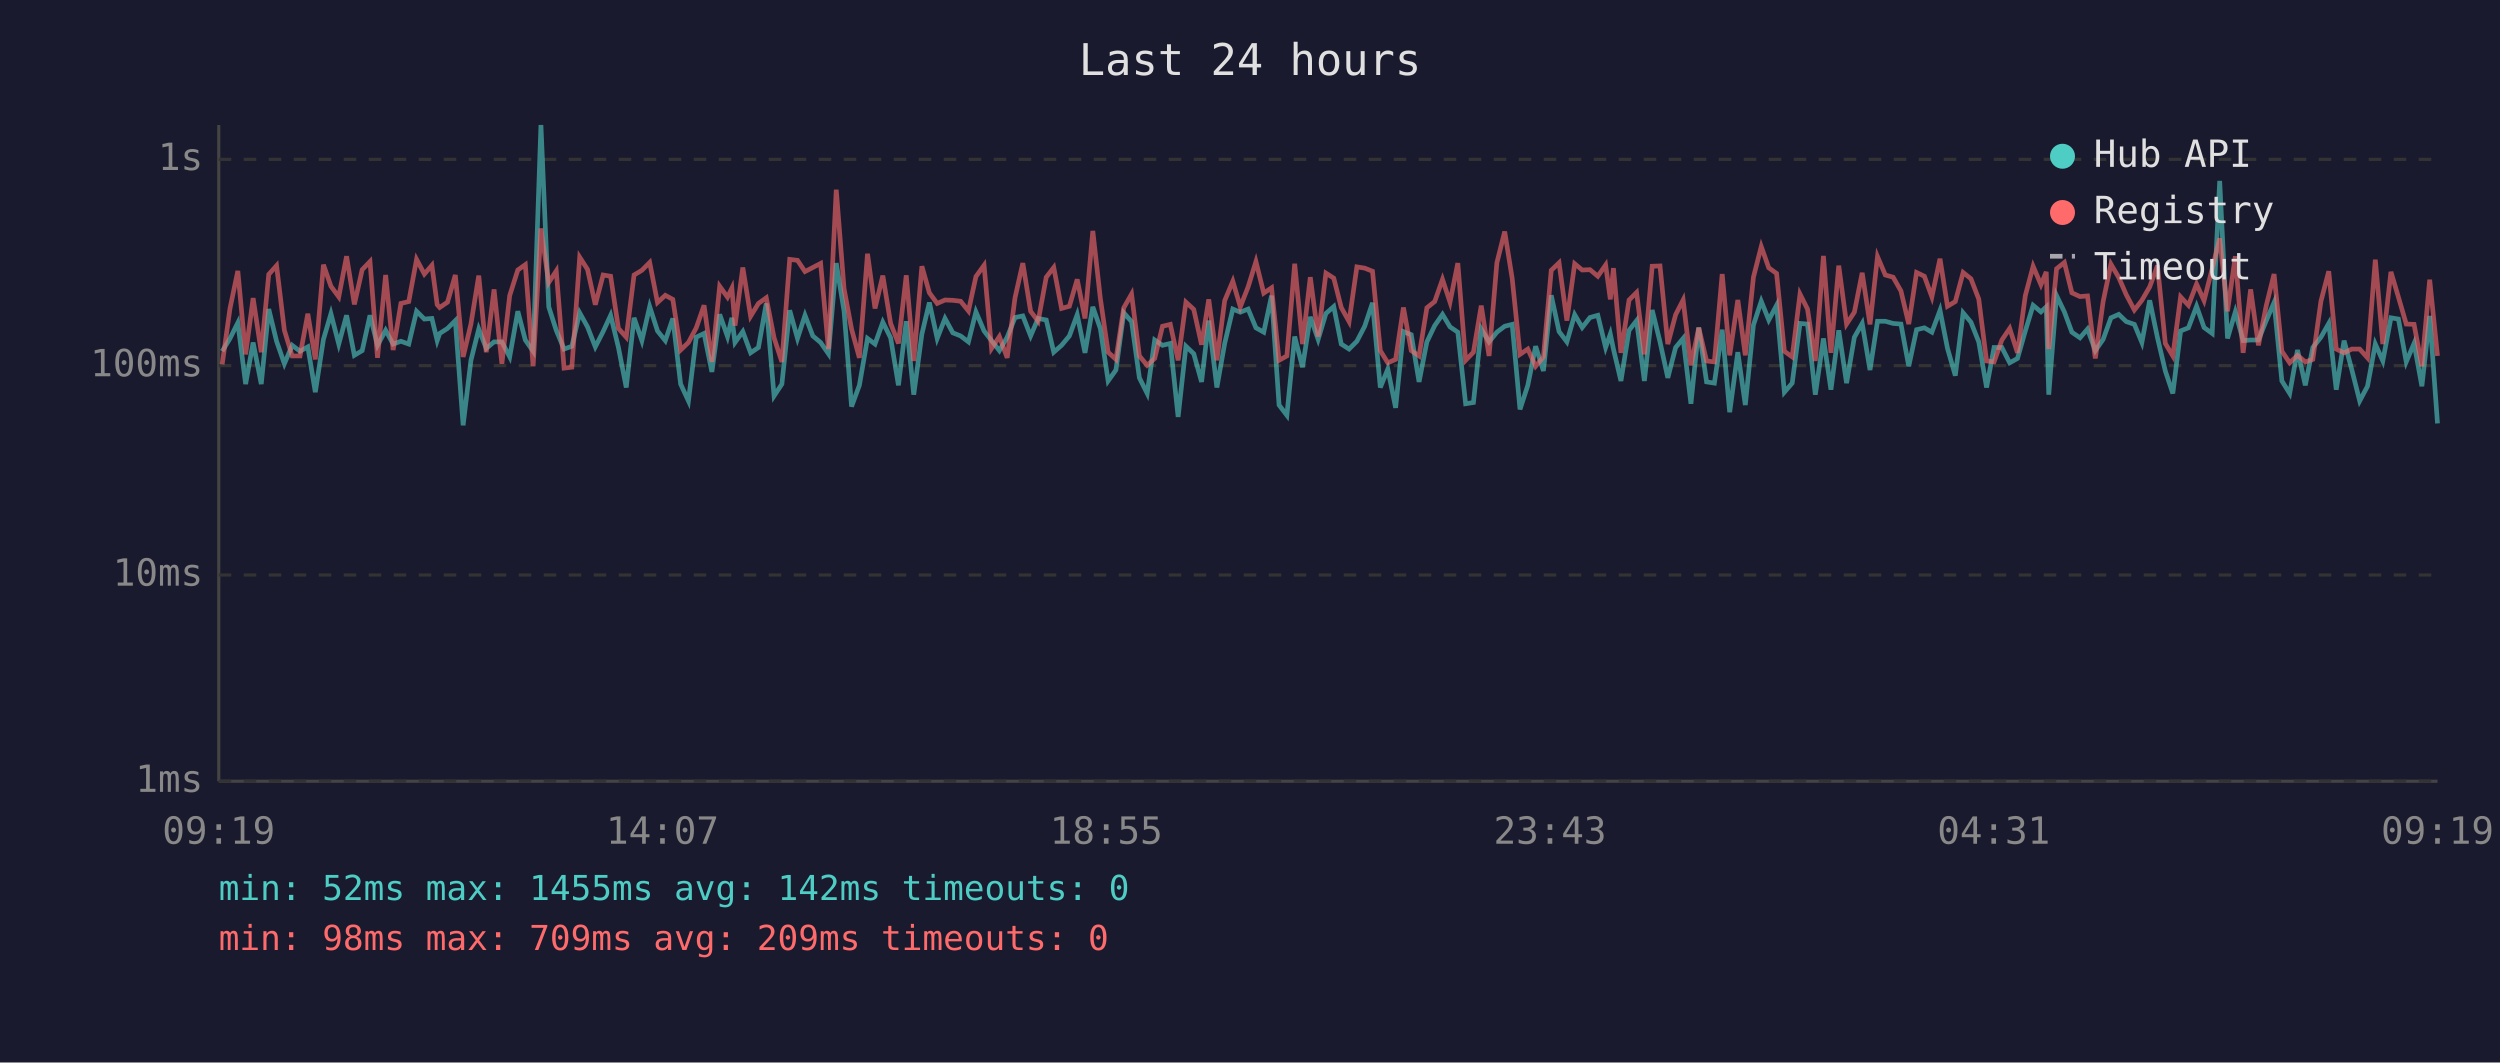
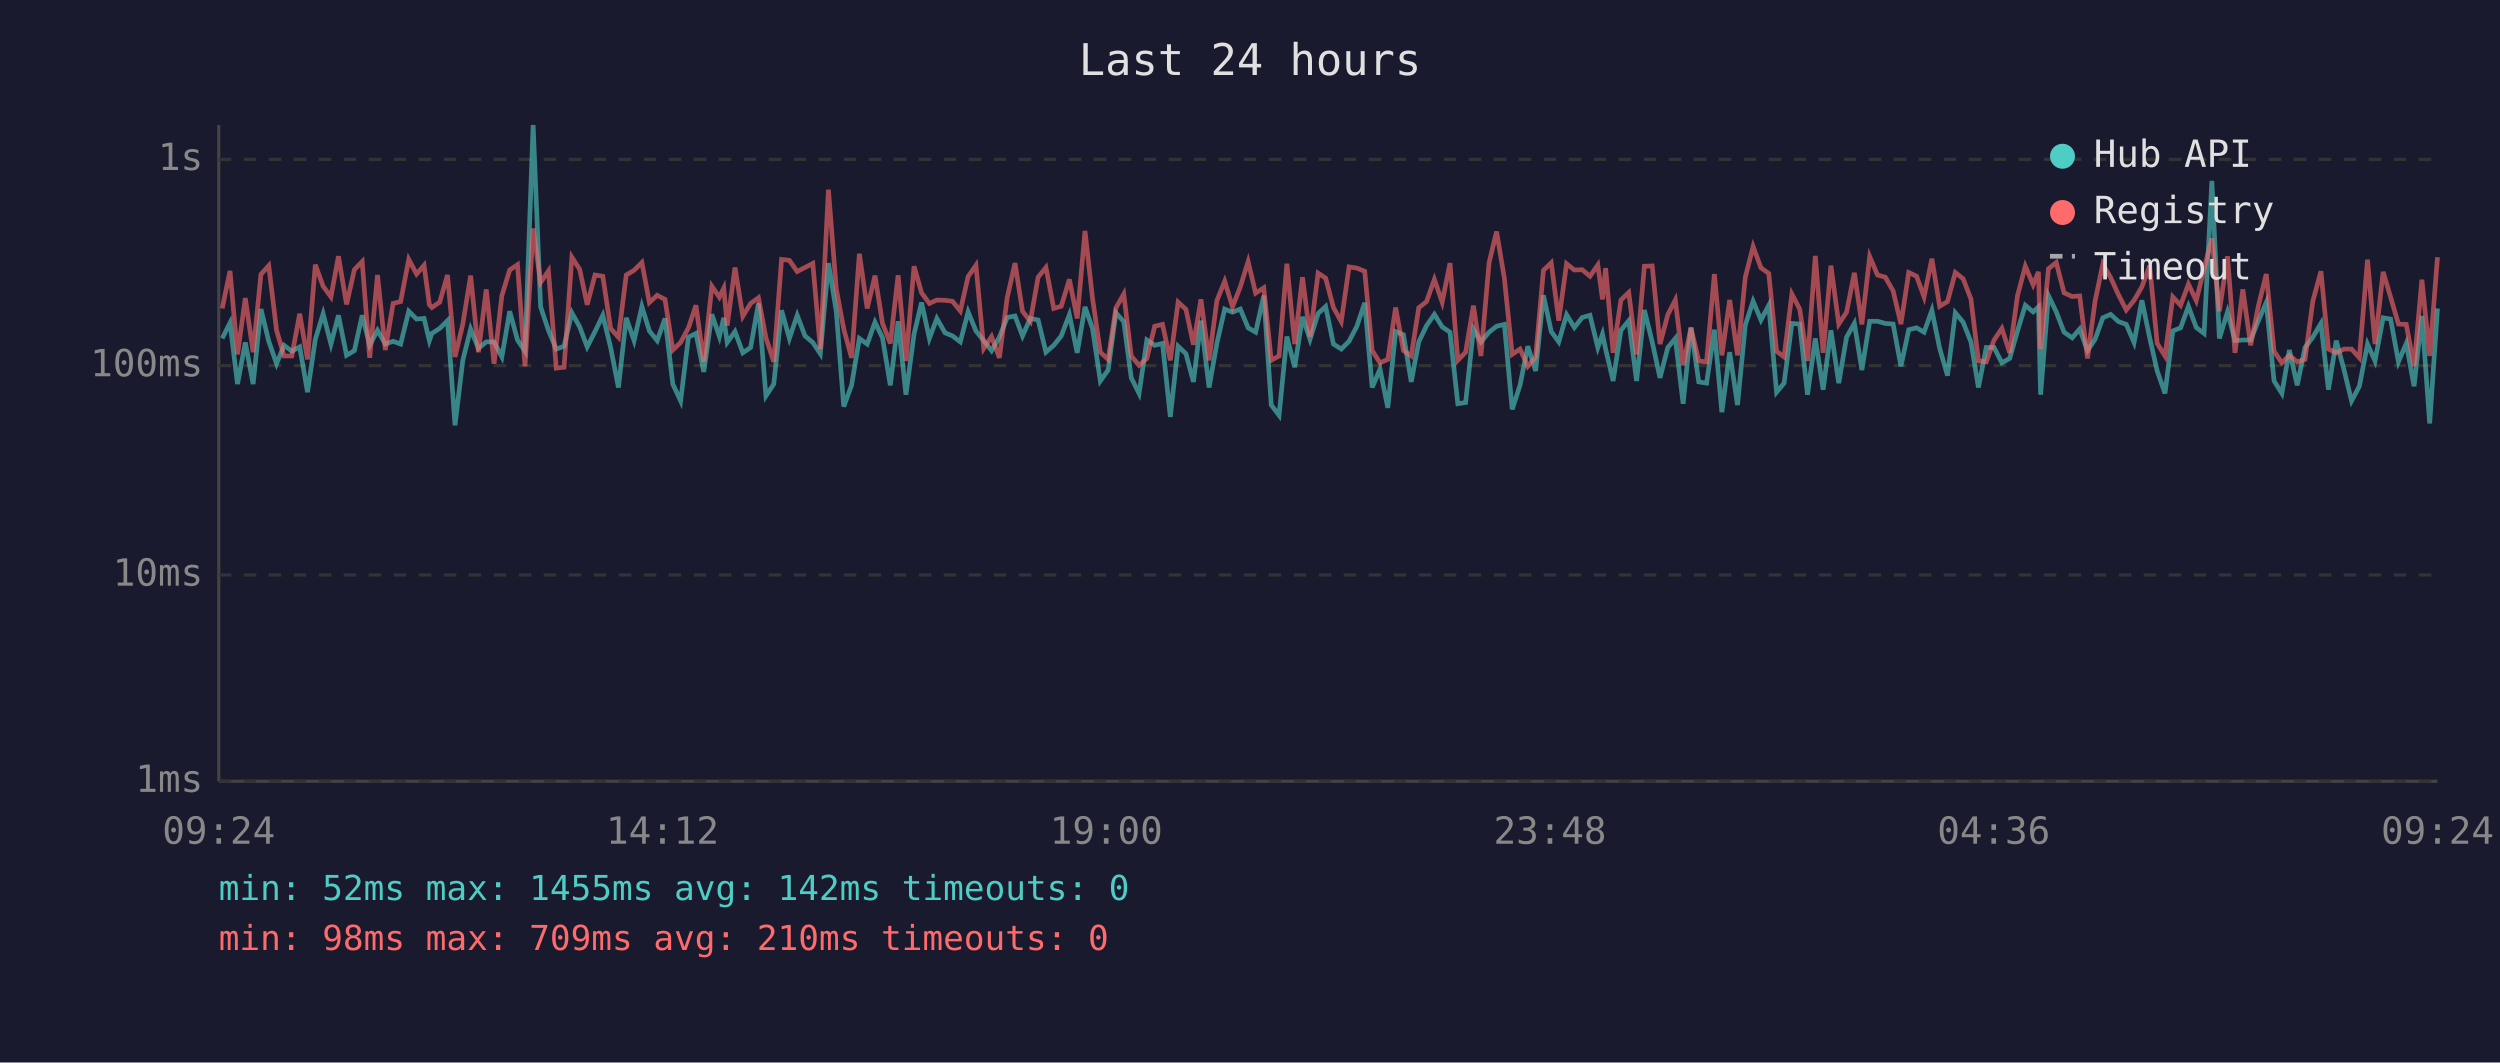
<svg xmlns="http://www.w3.org/2000/svg" viewBox="0 0 800 340" font-family="monospace" font-size="12">
  <rect width="800" height="340" fill="#1a1a2e" />
  <text x="400" y="24" fill="#e0e0e0" font-size="14" text-anchor="middle">Last 24 hours</text>
  <line x1="70" y1="40" x2="70" y2="250" stroke="#444" stroke-width="1" />
  <line x1="70" y1="250" x2="780" y2="250" stroke="#444" stroke-width="1" />
  <line x1="70" y1="250" x2="780" y2="250" stroke="#333" stroke-width="1" stroke-dasharray="4" />
  <text x="65" y="250" fill="#888" text-anchor="end" dominant-baseline="middle">1ms</text>
  <line x1="70" y1="184" x2="780" y2="184" stroke="#333" stroke-width="1" stroke-dasharray="4" />
  <text x="65" y="184" fill="#888" text-anchor="end" dominant-baseline="middle">10ms</text>
  <line x1="70" y1="117" x2="780" y2="117" stroke="#333" stroke-width="1" stroke-dasharray="4" />
  <text x="65" y="117" fill="#888" text-anchor="end" dominant-baseline="middle">100ms</text>
  <line x1="70" y1="51" x2="780" y2="51" stroke="#333" stroke-width="1" stroke-dasharray="4" />
  <text x="65" y="51" fill="#888" text-anchor="end" dominant-baseline="middle">1s</text>
-   <text x="70" y="270" fill="#888" text-anchor="middle">09:19</text>
-   <text x="212" y="270" fill="#888" text-anchor="middle">14:07</text>
-   <text x="354" y="270" fill="#888" text-anchor="middle">18:55</text>
-   <text x="496" y="270" fill="#888" text-anchor="middle">23:43</text>
-   <text x="638" y="270" fill="#888" text-anchor="middle">04:31</text>
-   <text x="780" y="270" fill="#888" text-anchor="middle">09:19</text>
-   <polyline points="71.1,112.4 73.6,108.3 76.1,103.3 78.6,122.9 81.0,109.6 83.6,122.9 86.0,98.9 88.5,109.2 91.0,116.4 93.5,110.5 96.0,112.4 98.5,111.0 100.9,125.5 103.5,108.6 105.9,100.4 108.4,110.1 110.9,100.9 113.4,113.7 115.9,112.2 118.4,100.9 120.8,110.5 123.4,105.7 125.8,110.1 128.3,109.2 130.8,110.1 133.3,99.6 135.8,102.1 138.2,101.9 139.9,109.0 140.7,106.7 143.2,105.1 145.7,102.6 148.2,136.1 150.7,115.3 153.2,105.3 155.6,111.5 158.1,109.4 160.6,109.4 163.1,114.2 165.7,99.6 168.1,108.8 170.6,112.4 173.1,40.0 175.6,98.2 178.0,105.7 180.5,111.7 183.0,110.8 185.5,100.1 188.0,104.6 190.5,111.0 193.0,106.1 195.4,100.9 197.9,111.2 200.4,124.0 202.9,101.7 205.4,109.0 207.9,98.1 210.4,105.9 212.9,109.0 215.3,101.9 217.8,122.9 220.3,128.3 222.8,107.9 225.3,106.7 227.8,119.0 230.3,100.6 232.8,107.7 234.2,101.7 235.2,109.6 237.7,106.1 240.2,112.9 242.7,111.2 245.2,97.1 247.7,126.7 250.2,122.9 252.7,99.3 255.2,108.3 257.6,100.9 260.1,107.5 262.6,109.6 265.1,113.2 267.6,84.2 270.1,99.6 272.5,130.1 275.0,123.3 277.6,108.3 280.0,110.1 282.5,103.1 285.0,108.1 287.5,123.3 290.0,102.8 292.4,126.3 295.0,106.9 297.4,96.8 299.9,108.3 302.4,101.9 304.9,106.5 307.4,107.5 309.9,109.4 312.3,99.8 314.9,105.9 317.3,109.0 319.8,112.2 322.3,107.9 324.8,101.6 327.3,101.1 329.8,107.5 332.2,101.9 334.8,102.4 337.2,112.7 339.7,110.5 342.2,107.5 344.7,100.7 347.2,112.9 349.7,98.2 352.1,105.1 354.6,121.9 357.1,118.4 359.6,100.1 362.1,102.9 364.6,120.9 367.1,125.9 369.5,108.8 372.0,110.5 374.5,109.9 377.0,133.4 379.5,110.8 382.0,113.2 384.5,122.2 386.8,102.6 389.4,124.0 391.9,109.9 394.5,98.9 396.9,99.9 399.4,98.9 401.9,104.9 404.4,106.3 406.9,94.6 409.3,129.6 411.8,132.9 414.3,107.7 416.8,117.5 419.3,101.4 421.8,108.6 424.3,100.3 426.8,98.1 429.2,110.1 431.7,111.7 434.2,109.2 436.7,104.4 439.2,96.9 441.7,124.0 444.1,118.1 446.6,130.5 449.1,106.1 451.6,107.1 454.1,122.2 456.6,109.4 459.1,104.2 461.6,100.6 464.0,104.6 466.5,106.3 469.0,129.2 471.5,128.8 474.0,105.3 476.5,109.4 479.0,106.3 481.5,104.4 483.9,103.8 486.4,131.0 488.9,123.3 491.4,110.8 493.9,118.7 496.4,94.5 498.9,106.1 501.4,109.4 503.9,100.7 506.3,104.8 508.8,101.6 511.3,100.9 513.8,111.2 515.3,106.9 516.3,111.7 518.7,121.9 521.3,105.7 523.7,102.6 526.2,121.9 528.7,99.2 531.2,109.4 533.7,120.9 536.2,111.2 538.6,108.3 541.1,129.2 543.6,104.8 546.1,122.2 548.6,122.6 551.1,105.5 553.5,131.9 556.1,112.7 558.5,129.6 561.1,104.0 563.6,96.4 566.0,102.4 568.5,97.7 571.0,125.5 573.5,122.6 576.0,103.5 578.4,103.7 580.9,126.3 583.5,108.3 585.9,124.7 588.4,105.7 590.9,122.6 593.4,107.9 595.9,103.5 598.4,118.4 600.8,102.8 603.3,102.8 605.8,103.5 608.3,103.7 610.8,117.2 613.3,105.5 615.8,104.9 618.2,106.3 620.8,99.3 623.2,111.5 625.7,120.2 628.2,100.1 630.7,103.1 633.2,109.4 635.7,124.0 638.1,111.2 640.6,111.2 643.1,116.1 645.6,114.7 648.1,105.9 650.6,97.7 653.1,99.8 654.8,98.2 655.6,126.3 658.1,94.6 660.6,99.8 663.0,106.3 665.6,108.1 668.0,105.3 670.5,112.2 673.0,108.6 675.5,101.7 678.0,100.6 680.4,102.9 683.0,103.8 685.4,109.6 687.9,96.1 690.4,108.1 692.9,118.7 695.3,125.9 697.8,105.9 700.3,104.9 702.9,98.0 705.3,104.8 707.9,106.7 710.3,57.9 712.8,108.3 715.3,99.8 717.8,109.0 720.2,108.8 722.7,108.8 725.2,102.6 727.7,96.8 730.2,121.9 732.7,125.9 735.2,112.0 737.7,123.3 740.1,111.2 742.7,107.9 745.2,103.5 747.6,124.7 750.1,109.0 752.6,118.4 755.1,128.3 757.6,123.6 760.1,110.1 762.5,115.5 765.1,101.7 767.5,102.1 770.0,115.8 772.5,109.9 775.0,123.6 777.5,101.1 780.0,135.5" fill="none" stroke="#4ecdc4" stroke-width="1.5" opacity="0.6" />
-   <polyline points="71.1,116.6 73.6,98.7 76.1,86.7 78.6,113.4 81.0,95.4 83.6,112.7 86.0,87.8 88.5,85.0 91.0,105.7 93.5,113.9 96.0,113.9 98.5,100.4 100.9,115.0 103.5,84.7 105.9,91.6 108.4,95.0 110.9,82.0 113.4,97.4 115.9,86.3 118.4,83.7 120.8,114.5 123.4,88.0 125.8,112.0 128.3,97.1 130.8,96.5 133.3,83.0 135.8,87.7 138.2,84.9 139.9,97.5 140.7,98.4 143.2,96.7 145.7,88.0 148.2,114.2 150.7,103.7 153.2,88.2 155.6,112.7 158.1,92.6 160.6,116.4 163.1,94.6 165.7,86.4 168.1,84.7 170.6,117.2 173.1,73.1 175.6,90.4 178.0,86.7 180.5,117.8 183.0,117.5 185.5,82.3 188.0,86.2 190.5,97.5 193.0,88.0 195.4,88.4 197.9,105.1 200.4,107.9 202.9,88.0 205.4,86.5 207.9,84.0 210.4,96.8 212.9,94.5 215.3,95.8 217.8,112.0 220.3,109.6 222.8,104.9 225.3,97.7 227.8,115.8 230.3,91.6 232.8,95.1 234.2,92.2 235.2,104.2 237.7,85.6 240.2,101.2 242.7,97.1 245.2,95.3 247.7,108.1 250.2,115.8 252.7,83.0 255.2,83.3 257.6,86.9 260.1,85.6 262.6,84.3 265.1,111.7 267.6,60.7 270.1,92.4 272.5,105.3 275.0,114.5 277.6,81.2 280.0,98.7 282.5,88.2 285.0,103.5 287.5,109.9 290.0,88.1 292.4,115.5 295.0,85.2 297.4,93.7 299.9,97.1 302.4,96.0 304.9,96.1 307.4,96.4 309.9,99.5 312.3,88.5 314.9,84.9 317.3,111.5 319.8,107.7 322.3,114.5 324.8,95.3 327.3,84.2 329.8,99.6 332.2,102.8 334.8,88.7 337.2,85.6 339.7,98.7 342.2,98.0 344.7,89.4 347.2,101.9 349.7,73.9 352.1,95.4 354.6,112.7 357.1,115.0 359.6,98.5 362.1,94.1 364.6,113.9 367.1,116.9 369.5,114.7 372.0,104.4 374.5,103.8 377.0,115.3 379.5,96.7 382.0,99.0 384.5,110.3 386.8,95.8 389.4,115.3 391.9,96.2 394.5,90.0 396.9,98.2 399.4,91.8 401.9,83.7 404.4,93.8 406.9,92.1 409.3,115.3 411.8,113.9 414.3,84.4 416.8,110.1 419.3,88.7 421.8,107.7 424.3,87.4 426.8,89.0 429.2,98.4 431.7,102.9 434.2,85.4 436.7,85.8 439.2,86.8 441.7,112.2 444.1,116.1 446.6,115.0 449.1,98.4 451.6,112.2 454.1,113.9 456.6,98.5 459.1,96.5 461.6,89.4 464.0,96.7 466.5,84.2 469.0,115.3 471.5,112.7 474.0,97.8 476.5,113.9 479.0,84.1 481.5,74.1 483.9,89.1 486.4,113.4 488.9,111.7 491.4,117.2 493.9,114.2 496.4,86.5 498.9,84.1 501.4,102.6 503.9,84.4 506.3,86.4 508.8,86.3 511.3,88.4 513.8,84.8 515.3,95.8 516.3,85.8 518.7,112.9 521.3,96.0 523.7,93.6 526.2,113.4 528.7,85.2 531.2,85.1 533.7,110.1 536.2,100.7 538.6,96.0 541.1,116.9 543.6,104.9 546.1,115.5 548.6,115.8 551.1,87.7 553.5,113.7 556.1,96.0 558.5,113.7 561.1,88.7 563.6,78.9 566.0,85.7 568.5,87.5 571.0,112.4 573.5,114.2 576.0,94.1 578.4,98.9 580.9,115.5 583.5,81.9 585.9,112.9 588.4,85.0 590.9,103.7 593.4,99.9 595.9,87.3 598.4,103.8 600.8,82.1 603.3,88.0 605.8,88.7 608.3,93.1 610.8,103.7 613.3,87.2 615.8,88.4 618.2,95.0 620.8,82.8 623.2,98.0 625.7,96.5 628.2,87.2 630.7,89.2 633.2,95.7 635.7,115.5 638.1,115.8 640.6,108.8 643.1,105.1 645.6,112.9 648.1,94.6 650.6,85.2 653.1,91.1 654.8,87.0 655.6,111.7 658.1,86.0 660.6,84.0 663.0,93.7 665.6,94.9 668.0,94.7 670.5,114.7 673.0,96.5 675.5,84.5 678.0,88.8 680.4,94.3 683.0,99.2 685.4,96.1 687.9,91.8 690.4,85.0 692.9,109.9 695.3,113.9 697.8,95.0 700.3,97.7 702.9,90.9 705.3,96.2 707.9,86.0 710.3,76.3 712.8,99.6 715.3,82.0 717.8,112.9 720.2,92.6 722.7,110.5 725.2,97.8 727.7,87.7 730.2,112.4 732.7,116.1 735.2,113.7 737.7,115.8 740.1,115.0 742.7,96.4 745.2,86.8 747.6,111.7 750.1,112.9 752.6,111.7 755.1,111.7 757.6,114.5 760.1,83.1 762.5,110.1 765.1,87.0 767.5,95.1 770.0,103.7 772.5,103.8 775.0,117.2 777.5,89.5 780.0,113.9" fill="none" stroke="#ff6b6b" stroke-width="1.5" opacity="0.6" />
+   <text x="70" y="270" fill="#888" text-anchor="middle">09:24</text>
+   <text x="212" y="270" fill="#888" text-anchor="middle">14:12</text>
+   <text x="354" y="270" fill="#888" text-anchor="middle">19:00</text>
+   <text x="496" y="270" fill="#888" text-anchor="middle">23:48</text>
+   <text x="638" y="270" fill="#888" text-anchor="middle">04:36</text>
+   <text x="780" y="270" fill="#888" text-anchor="middle">09:24</text>
+   <polyline points="71.1,108.3 73.6,103.3 76.0,122.9 78.5,109.6 81.0,122.9 83.5,98.9 86.0,109.2 88.5,116.4 90.9,110.5 93.4,112.4 95.9,111.0 98.4,125.5 100.9,108.6 103.4,100.4 105.9,110.1 108.3,100.9 110.9,113.7 113.4,112.2 115.9,100.9 118.3,110.5 120.8,105.7 123.3,110.1 125.8,109.2 128.2,110.1 130.8,99.6 133.3,102.1 135.7,101.9 137.4,109.0 138.2,106.7 140.7,105.1 143.2,102.6 145.6,136.1 148.1,115.3 150.6,105.3 153.1,111.5 155.6,109.4 158.1,109.4 160.6,114.2 163.1,99.6 165.6,108.8 168.0,112.4 170.6,40.0 173.0,98.2 175.5,105.7 178.0,111.7 180.5,110.8 183.0,100.1 185.5,104.6 187.9,111.0 190.4,106.1 192.9,100.9 195.4,111.2 197.9,124.0 200.4,101.7 202.9,109.0 205.4,98.1 207.8,105.9 210.3,109.0 212.8,101.9 215.3,122.9 217.8,128.3 220.3,107.9 222.7,106.7 225.2,119.0 227.8,100.6 230.2,107.7 231.6,101.7 232.7,109.6 235.2,106.1 237.7,112.9 240.2,111.2 242.7,97.1 245.1,126.7 247.6,122.9 250.1,99.3 252.6,108.3 255.1,100.9 257.6,107.5 260.1,109.6 262.5,113.2 265.1,84.2 267.6,99.6 270.0,130.1 272.5,123.3 275.0,108.3 277.5,110.1 280.0,103.1 282.4,108.1 284.9,123.3 287.4,102.8 289.9,126.3 292.5,106.9 294.9,96.8 297.4,108.3 299.8,101.9 302.4,106.5 304.8,107.5 307.3,109.4 309.8,99.8 312.3,105.9 314.8,109.0 317.3,112.2 319.8,107.9 322.3,101.6 324.8,101.1 327.2,107.5 329.7,101.9 332.2,102.4 334.7,112.7 337.2,110.5 339.6,107.5 342.2,100.7 344.7,112.9 347.2,98.2 349.6,105.1 352.1,121.9 354.6,118.4 357.1,100.1 359.6,102.9 362.0,120.9 364.5,125.9 367.0,108.8 369.5,110.5 372.0,109.9 374.5,133.4 377.0,110.8 379.5,113.2 381.9,122.2 384.3,102.6 386.9,124.0 389.4,109.9 391.9,98.9 394.4,99.9 396.9,98.9 399.4,104.9 401.8,106.3 404.4,94.6 406.8,129.6 409.3,132.9 411.8,107.7 414.3,117.5 416.8,101.4 419.2,108.6 421.8,100.3 424.2,98.1 426.7,110.1 429.2,111.7 431.7,109.2 434.2,104.4 436.7,96.9 439.1,124.0 441.6,118.1 444.1,130.5 446.6,106.1 449.1,107.1 451.6,122.2 454.0,109.4 456.5,104.2 459.0,100.6 461.5,104.6 464.0,106.3 466.5,129.2 469.0,128.8 471.5,105.3 473.9,109.4 476.5,106.3 478.9,104.4 481.4,103.8 483.9,131.0 486.4,123.3 488.9,110.8 491.4,118.7 493.9,94.5 496.4,106.1 498.8,109.4 501.3,100.7 503.8,104.8 506.3,101.6 508.8,100.9 511.3,111.2 512.8,106.9 513.8,111.7 516.2,121.9 518.7,105.7 521.2,102.6 523.7,121.9 526.2,99.2 528.7,109.4 531.2,120.9 533.7,111.2 536.1,108.3 538.6,129.2 541.1,104.8 543.6,122.2 546.1,122.6 548.6,105.5 551.0,131.9 553.5,112.7 556.0,129.6 558.5,104.0 561.0,96.4 563.5,102.4 566.0,97.7 568.5,125.5 570.9,122.6 573.4,103.5 575.9,103.7 578.4,126.3 580.9,108.3 583.4,124.7 585.9,105.7 588.4,122.6 590.9,107.9 593.4,103.5 595.8,118.4 598.3,102.8 600.8,102.8 603.3,103.5 605.8,103.7 608.3,117.2 610.8,105.5 613.3,104.9 615.7,106.3 618.2,99.3 620.7,111.5 623.2,120.2 625.7,100.1 628.2,103.1 630.7,109.4 633.1,124.0 635.6,111.2 638.1,111.2 640.6,116.1 643.1,114.7 645.6,105.9 648.1,97.7 650.6,99.8 652.3,98.2 653.0,126.3 655.5,94.6 658.0,99.8 660.5,106.3 663.1,108.1 665.5,105.3 668.0,112.2 670.4,108.6 672.9,101.7 675.4,100.6 677.9,102.9 680.4,103.8 682.9,109.6 685.4,96.1 687.9,108.1 690.3,118.7 692.8,125.9 695.3,105.9 697.8,104.9 700.3,98.0 702.8,104.8 705.3,106.7 707.8,57.9 710.2,108.3 712.8,99.8 715.2,109.0 717.7,108.8 720.2,108.8 722.7,102.6 725.2,96.8 727.7,121.9 730.2,125.9 732.6,112.0 735.1,123.3 737.6,111.2 740.1,107.9 742.7,103.5 745.1,124.7 747.6,109.0 750.1,118.4 752.5,128.3 755.0,123.6 757.6,110.1 760.0,115.5 762.6,101.7 765.0,102.1 767.5,115.8 770.0,109.9 772.5,123.6 775.0,101.1 777.5,135.5 780.0,98.7" fill="none" stroke="#4ecdc4" stroke-width="1.5" opacity="0.6" />
+   <polyline points="71.1,98.7 73.6,86.7 76.0,113.4 78.5,95.4 81.0,112.7 83.5,87.8 86.0,85.0 88.5,105.7 90.9,113.9 93.4,113.9 95.9,100.4 98.4,115.0 100.9,84.7 103.4,91.6 105.9,95.0 108.3,82.0 110.9,97.4 113.4,86.3 115.9,83.7 118.3,114.5 120.8,88.0 123.3,112.0 125.8,97.1 128.2,96.5 130.8,83.0 133.3,87.7 135.7,84.9 137.4,97.5 138.2,98.4 140.7,96.7 143.2,88.0 145.6,114.2 148.1,103.7 150.6,88.2 153.1,112.7 155.6,92.6 158.1,116.4 160.6,94.6 163.1,86.4 165.6,84.7 168.0,117.2 170.6,73.1 173.0,90.4 175.5,86.7 178.0,117.8 180.5,117.5 183.0,82.3 185.5,86.2 187.9,97.5 190.4,88.0 192.9,88.4 195.4,105.1 197.9,107.9 200.4,88.0 202.9,86.5 205.4,84.0 207.8,96.8 210.3,94.5 212.8,95.8 215.3,112.0 217.8,109.6 220.3,104.9 222.7,97.7 225.2,115.8 227.8,91.6 230.2,95.1 231.6,92.2 232.7,104.2 235.2,85.6 237.7,101.2 240.2,97.1 242.7,95.3 245.1,108.1 247.6,115.8 250.1,83.0 252.6,83.3 255.1,86.9 257.6,85.6 260.1,84.3 262.5,111.7 265.1,60.7 267.6,92.4 270.0,105.3 272.5,114.5 275.0,81.2 277.5,98.7 280.0,88.2 282.4,103.5 284.9,109.9 287.4,88.1 289.9,115.5 292.5,85.2 294.9,93.7 297.4,97.1 299.8,96.0 302.4,96.1 304.8,96.4 307.3,99.5 309.8,88.5 312.3,84.9 314.8,111.5 317.3,107.7 319.8,114.5 322.3,95.3 324.8,84.2 327.2,99.6 329.7,102.8 332.2,88.7 334.7,85.6 337.2,98.7 339.6,98.0 342.2,89.4 344.7,101.9 347.2,73.9 349.6,95.4 352.1,112.7 354.6,115.0 357.1,98.5 359.6,94.1 362.0,113.9 364.5,116.9 367.0,114.7 369.5,104.4 372.0,103.8 374.5,115.3 377.0,96.7 379.5,99.0 381.9,110.3 384.3,95.8 386.9,115.3 389.4,96.2 391.9,90.0 394.4,98.2 396.9,91.8 399.4,83.7 401.8,93.8 404.4,92.1 406.8,115.3 409.3,113.9 411.8,84.4 414.3,110.1 416.8,88.7 419.2,107.7 421.8,87.4 424.2,89.0 426.7,98.4 429.2,102.9 431.7,85.4 434.2,85.8 436.7,86.8 439.1,112.2 441.6,116.1 444.1,115.0 446.6,98.4 449.1,112.2 451.6,113.9 454.0,98.5 456.5,96.5 459.0,89.4 461.5,96.7 464.0,84.2 466.5,115.3 469.0,112.7 471.5,97.8 473.9,113.9 476.5,84.1 478.9,74.1 481.4,89.1 483.9,113.4 486.4,111.7 488.9,117.2 491.4,114.2 493.9,86.5 496.4,84.1 498.8,102.6 501.3,84.4 503.8,86.4 506.3,86.3 508.8,88.4 511.3,84.8 512.8,95.8 513.8,85.8 516.2,112.9 518.7,96.0 521.2,93.6 523.7,113.4 526.2,85.2 528.7,85.1 531.2,110.1 533.7,100.7 536.1,96.0 538.6,116.9 541.1,104.9 543.6,115.5 546.1,115.8 548.6,87.7 551.0,113.7 553.5,96.0 556.0,113.7 558.5,88.7 561.0,78.9 563.5,85.7 566.0,87.5 568.5,112.4 570.9,114.2 573.4,94.1 575.9,98.9 578.4,115.5 580.9,81.9 583.4,112.9 585.9,85.0 588.4,103.7 590.9,99.9 593.4,87.3 595.8,103.8 598.3,82.1 600.8,88.0 603.3,88.7 605.8,93.1 608.3,103.7 610.8,87.2 613.3,88.4 615.7,95.0 618.2,82.8 620.7,98.0 623.2,96.5 625.7,87.2 628.2,89.2 630.7,95.7 633.1,115.5 635.6,115.8 638.1,108.8 640.6,105.1 643.1,112.9 645.6,94.6 648.1,85.2 650.6,91.1 652.3,87.0 653.0,111.7 655.5,86.0 658.0,84.0 660.5,93.7 663.1,94.9 665.5,94.7 668.0,114.7 670.4,96.5 672.9,84.5 675.4,88.8 677.9,94.3 680.4,99.2 682.9,96.1 685.4,91.8 687.9,85.0 690.3,109.9 692.8,113.9 695.3,95.0 697.8,97.7 700.3,90.9 702.8,96.2 705.3,86.0 707.8,76.3 710.2,99.6 712.8,82.0 715.2,112.9 717.7,92.6 720.2,110.5 722.7,97.8 725.2,87.7 727.7,112.4 730.2,116.1 732.6,113.7 735.1,115.8 737.6,115.0 740.1,96.4 742.7,86.8 745.1,111.7 747.6,112.9 750.1,111.7 752.5,111.7 755.0,114.5 757.6,83.1 760.0,110.1 762.6,87.0 765.0,95.1 767.5,103.7 770.0,103.8 772.5,117.2 775.0,89.5 777.5,113.9 780.0,82.3" fill="none" stroke="#ff6b6b" stroke-width="1.5" opacity="0.6" />
  <circle cx="660" cy="50" r="4" fill="#4ecdc4" />
  <text x="670" y="50" fill="#e0e0e0" dominant-baseline="middle">Hub API</text>
  <circle cx="660" cy="68" r="4" fill="#ff6b6b" />
  <text x="670" y="68" fill="#e0e0e0" dominant-baseline="middle">Registry</text>
  <line x1="656" y1="82" x2="664" y2="82" stroke="#e0e0e0" stroke-width="1.5" stroke-dasharray="4,3" opacity="0.7" />
  <text x="670" y="86" fill="#e0e0e0" dominant-baseline="middle">Timeout</text>
  <text x="70" y="288" fill="#4ecdc4" font-size="11">min: 52ms  max: 1455ms  avg: 142ms  timeouts: 0</text>
-   <text x="70" y="304" fill="#ff6b6b" font-size="11">min: 98ms  max: 709ms  avg: 209ms  timeouts: 0</text>
+   <text x="70" y="304" fill="#ff6b6b" font-size="11">min: 98ms  max: 709ms  avg: 210ms  timeouts: 0</text>
</svg>
